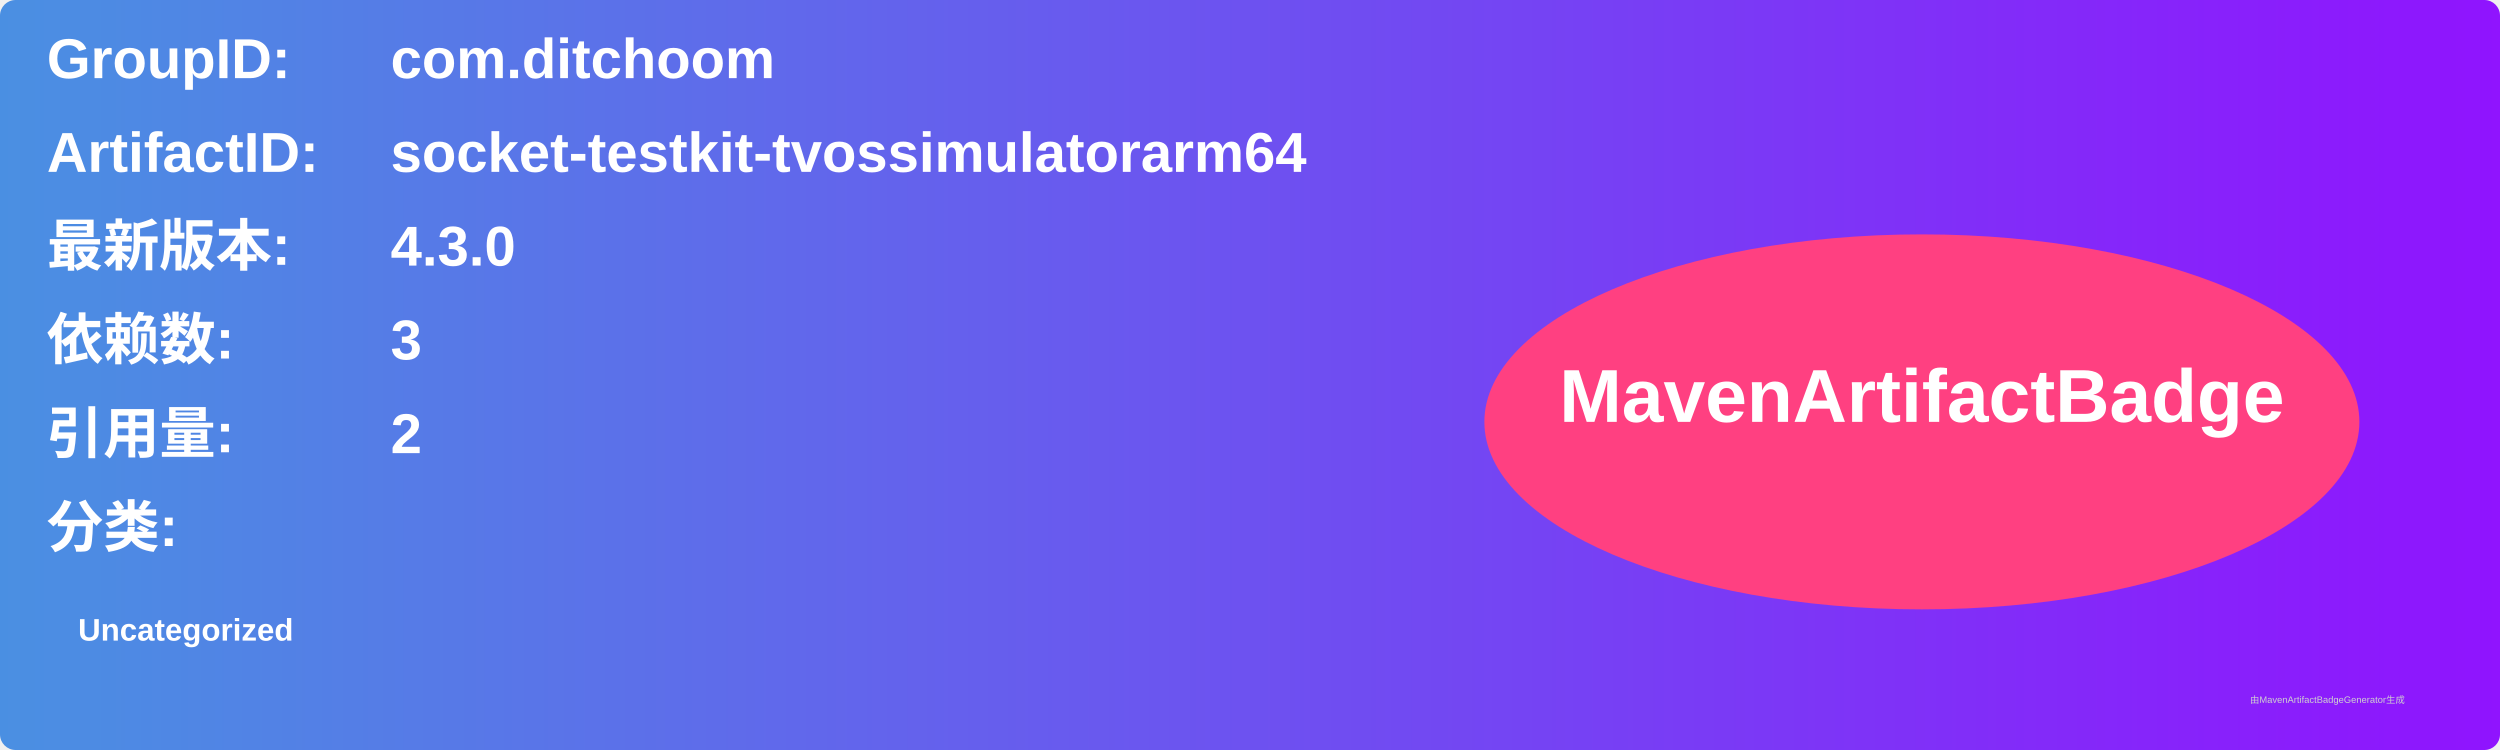
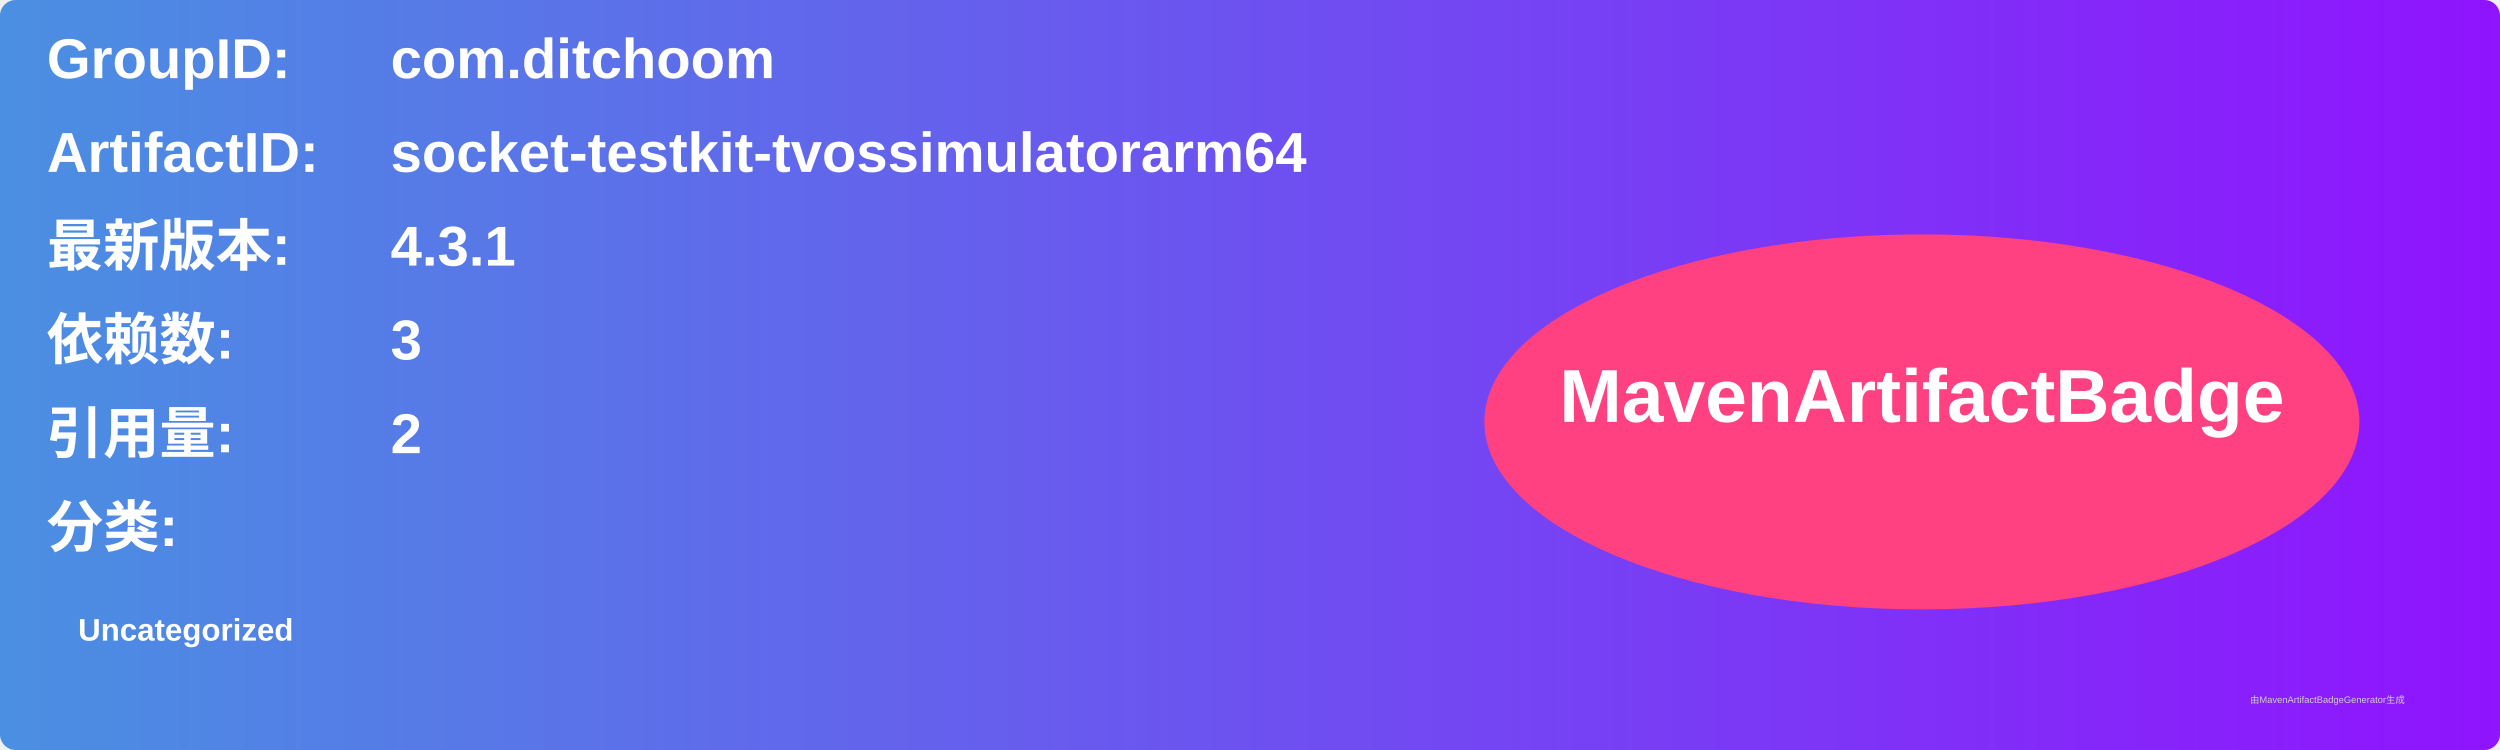
<svg xmlns="http://www.w3.org/2000/svg" width="800" height="240" viewBox="0 0 800 240">
  <linearGradient id="grad" x1="0%" y1="0%" x2="100%" y2="0%">
    <stop offset="0%" stop-color="#4a90e2" />
    <stop offset="100%" stop-color="#9013fe" />
  </linearGradient>
  <rect width="100%" height="100%" rx="5" ry="5" fill="url(#grad)" />
  <g transform="translate(15, 15)">
    <text x="0" y="10" font-family="Arial" font-size="18" fill="white" font-weight="bold" width="260">GroupID:</text>
    <text x="110" y="10" font-family="Arial" font-size="18" fill="white" font-weight="bold" width="460">com.ditchoom</text>
    <text x="0" y="40" font-family="Arial" font-size="18" fill="white" font-weight="bold" width="260">ArtifactID:</text>
    <text x="110" y="40" font-family="Arial" font-size="18" fill="white" font-weight="bold" width="460">socket-testkit-tvossimulatorarm64</text>
    <text x="0" y="70" font-family="Arial" font-size="18" fill="white" font-weight="bold">最新版本:</text>
    <text x="110" y="70" font-family="Arial" font-size="18" fill="white" font-weight="bold">
-       <tspan font-weight="bold">4.3.0</tspan>
+       <tspan font-weight="bold">4.3.1</tspan>
    </text>
    <text x="0" y="100" font-family="Arial" font-size="18" fill="white" font-weight="bold">依赖数: </text>
    <text x="110" y="100" font-family="Arial" font-size="18" fill="white">
      <tspan font-weight="bold">3</tspan>
    </text>
    <text x="0" y="130" font-family="Arial" font-size="18" fill="white" font-weight="bold">引用量: </text>
    <text x="110" y="130" font-family="Arial" font-size="18" fill="white">
      <tspan font-weight="bold">2</tspan>
    </text>
    <text x="0" y="160" font-family="Arial" font-size="18" fill="white" font-weight="bold">分类:</text>
    <text x="10" y="190" font-family="Arial" font-size="10" fill="white">
      <tspan font-weight="bold">Uncategorized</tspan>
    </text>
    <ellipse cx="600" cy="120" rx="140" ry="60" fill="#ff4081" />
    <text x="600" y="120" text-anchor="middle" font-family="Arial" font-size="24" fill="white" font-weight="bold">MavenArtifactBadge</text>
  </g>
  <text x="720" y="225" font-family="Arial" font-size="3" fill="#d0d0d0">由MavenArtifactBadgeGenerator生成</text>
</svg>
